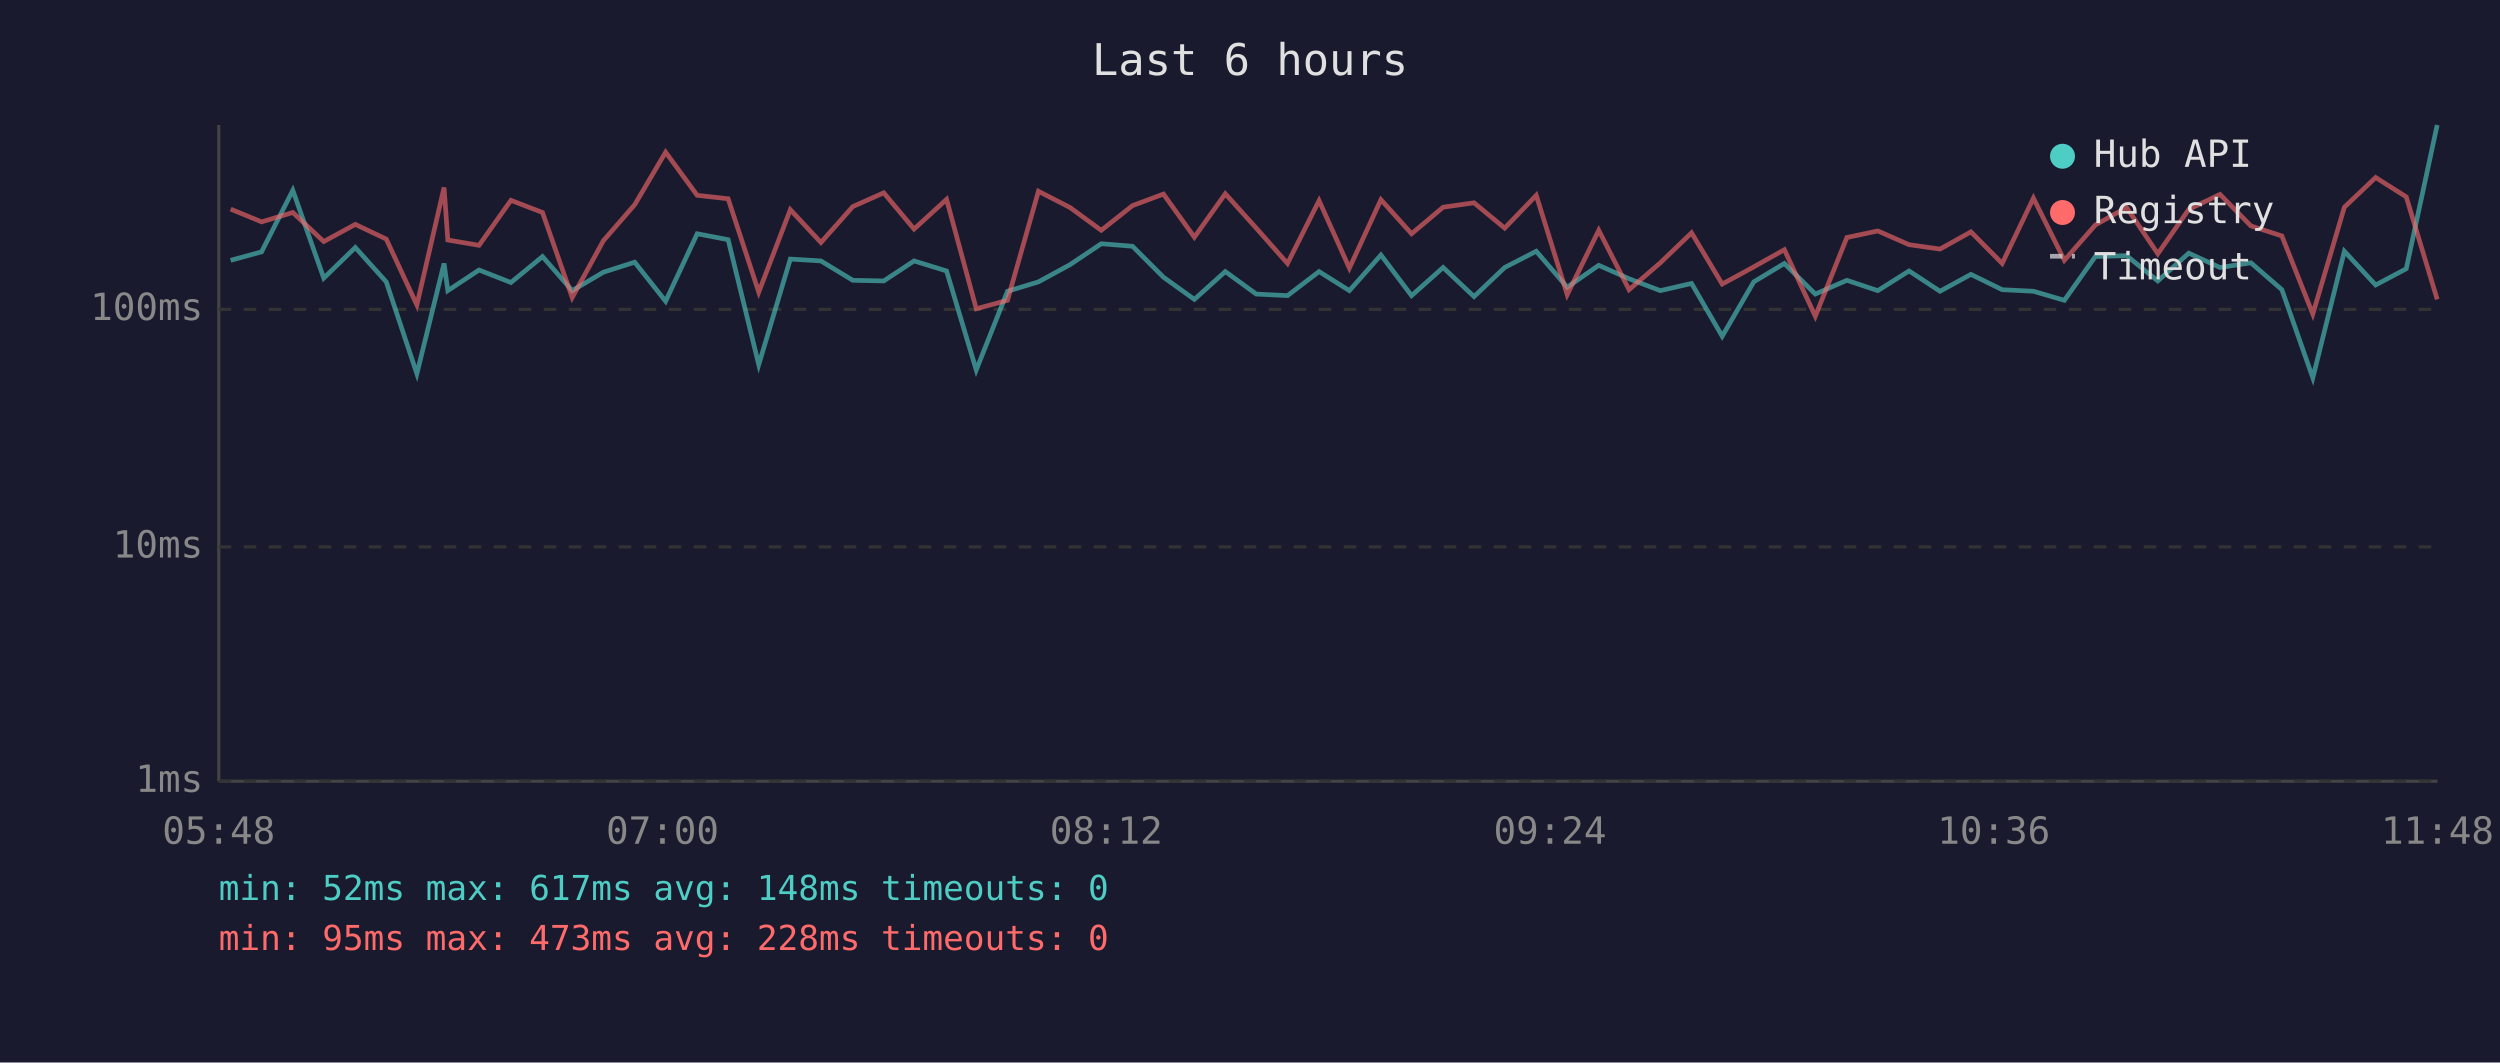
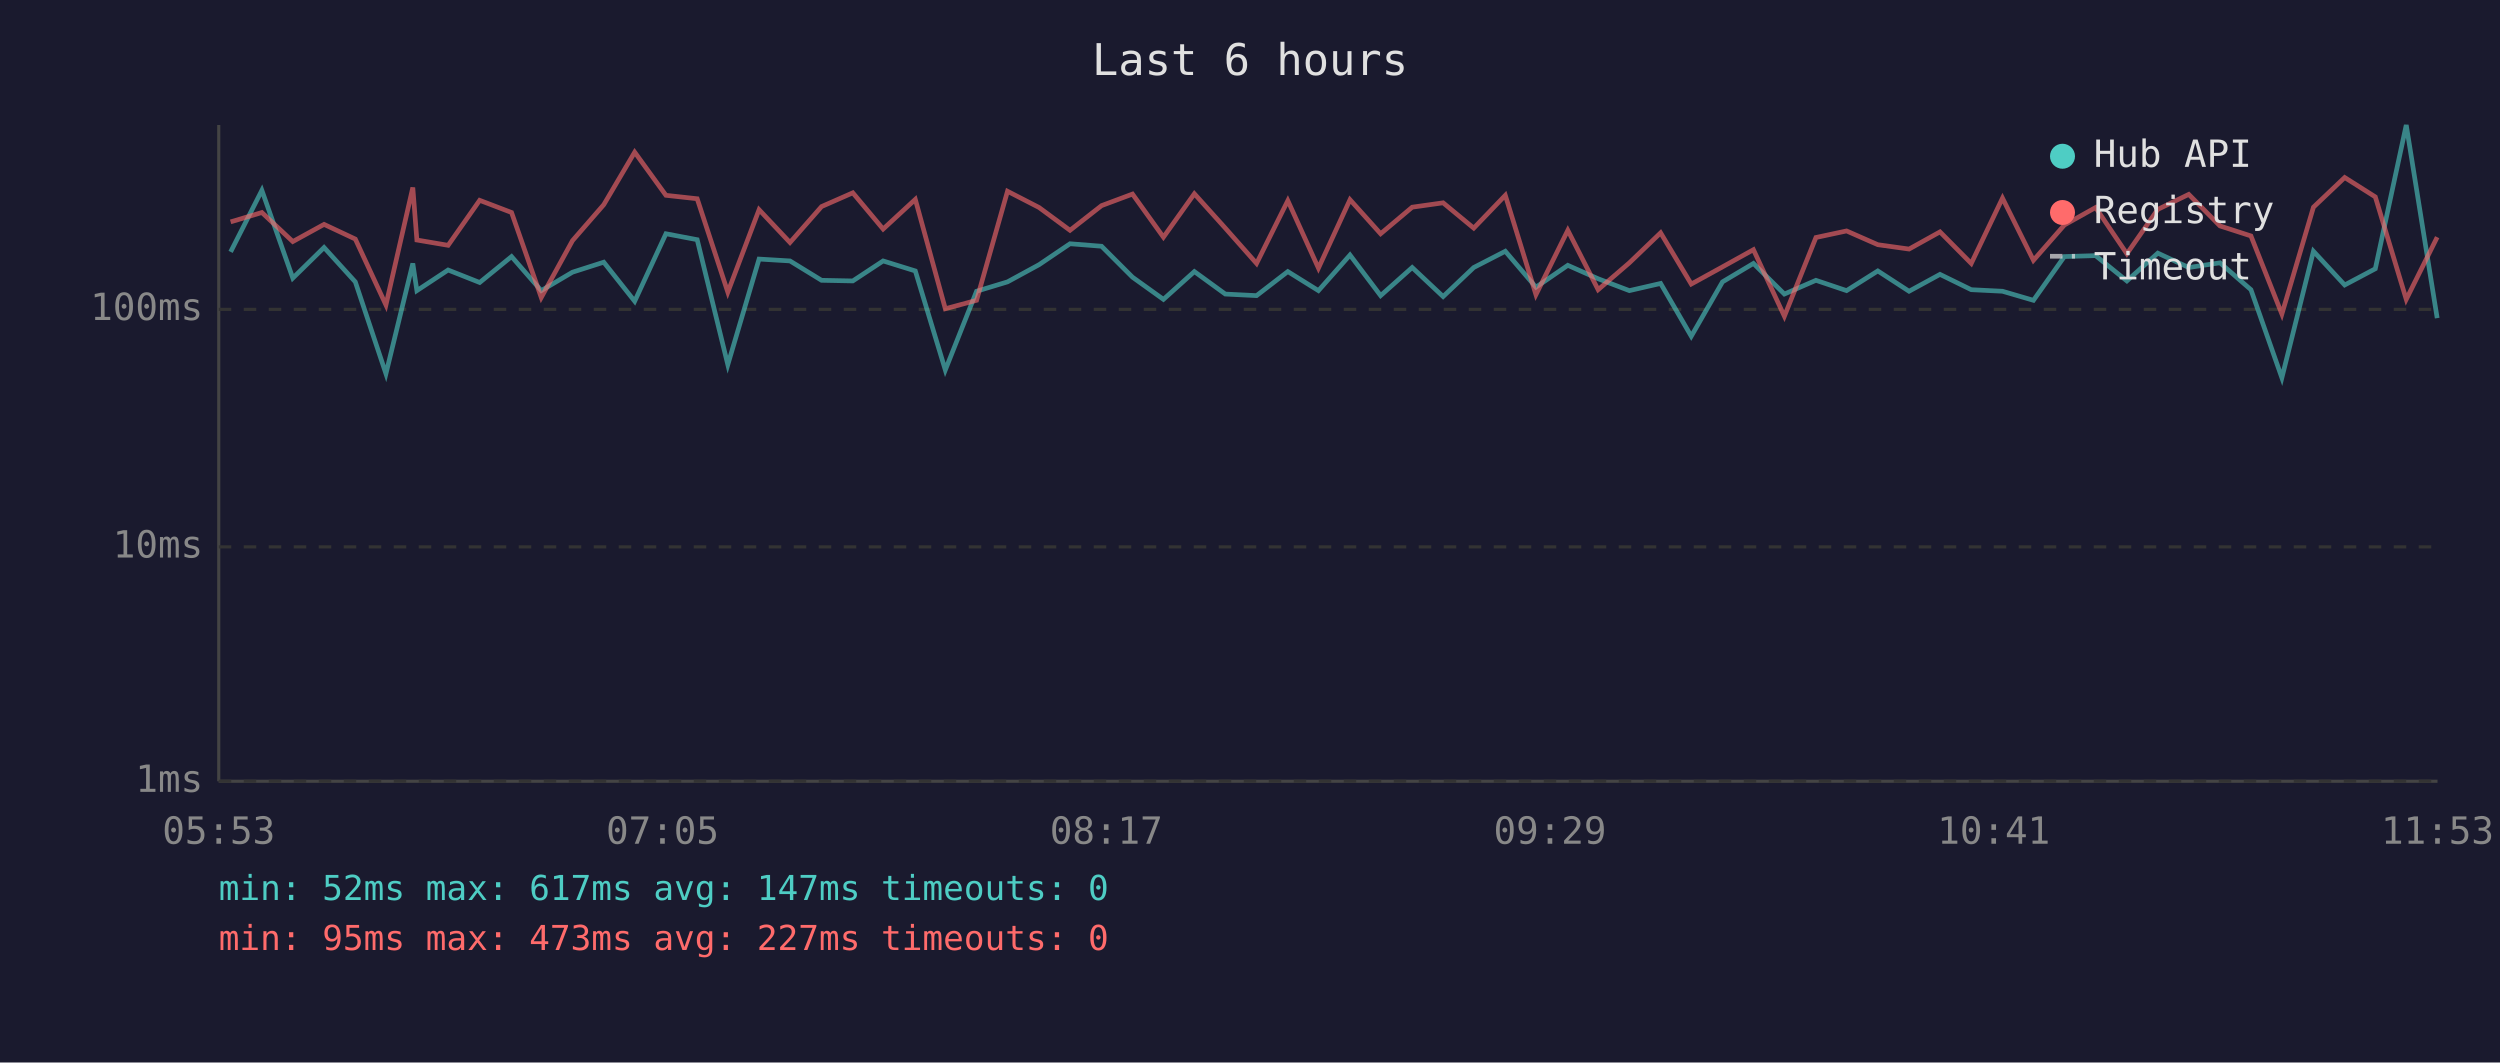
<svg xmlns="http://www.w3.org/2000/svg" viewBox="0 0 800 340" font-family="monospace" font-size="12">
  <rect width="800" height="340" fill="#1a1a2e" />
  <text x="400" y="24" fill="#e0e0e0" font-size="14" text-anchor="middle">Last 6 hours</text>
  <line x1="70" y1="40" x2="70" y2="250" stroke="#444" stroke-width="1" />
  <line x1="70" y1="250" x2="780" y2="250" stroke="#444" stroke-width="1" />
  <line x1="70" y1="250" x2="780" y2="250" stroke="#333" stroke-width="1" stroke-dasharray="4" />
  <text x="65" y="250" fill="#888" text-anchor="end" dominant-baseline="middle">1ms</text>
  <line x1="70" y1="175" x2="780" y2="175" stroke="#333" stroke-width="1" stroke-dasharray="4" />
  <text x="65" y="175" fill="#888" text-anchor="end" dominant-baseline="middle">10ms</text>
  <line x1="70" y1="99" x2="780" y2="99" stroke="#333" stroke-width="1" stroke-dasharray="4" />
  <text x="65" y="99" fill="#888" text-anchor="end" dominant-baseline="middle">100ms</text>
-   <text x="70" y="270" fill="#888" text-anchor="middle">05:48</text>
-   <text x="212" y="270" fill="#888" text-anchor="middle">07:00</text>
-   <text x="354" y="270" fill="#888" text-anchor="middle">08:12</text>
-   <text x="496" y="270" fill="#888" text-anchor="middle">09:24</text>
-   <text x="638" y="270" fill="#888" text-anchor="middle">10:36</text>
-   <text x="780" y="270" fill="#888" text-anchor="middle">11:48</text>
-   <polyline points="73.8,83.3 83.7,80.6 93.7,60.9 103.6,89.0 113.7,79.2 123.6,90.2 133.4,119.6 142.1,84.3 143.3,93.0 153.3,86.4 163.5,90.4 173.6,82.1 183.1,93.0 193.1,87.1 203.1,83.9 213.0,96.4 223.1,74.8 233.0,76.7 242.8,116.7 252.9,82.9 262.7,83.5 272.9,89.7 282.8,89.9 292.5,83.5 302.9,86.7 312.4,118.4 322.4,93.2 332.3,90.2 342.4,84.7 352.4,78.0 362.4,78.8 372.3,88.7 382.2,95.8 392.1,86.9 402.0,94.1 412.0,94.6 422.1,86.9 431.8,93.0 441.9,81.6 451.7,94.6 461.8,85.6 471.7,94.9 481.5,85.6 491.6,80.4 501.5,91.9 511.6,84.9 521.3,89.2 531.3,93.0 541.3,90.7 551.1,107.6 561.2,90.2 571.0,84.3 580.9,94.1 591.0,89.7 600.9,93.0 610.9,86.7 620.8,93.2 630.7,87.8 640.7,92.7 650.7,93.2 660.6,96.1 670.5,82.1 680.5,81.8 690.5,89.9 700.4,81.0 710.4,85.6 720.3,84.1 730.2,92.7 740.1,120.9 750.2,80.4 760.2,91.2 770.0,86.0 779.9,40.0" fill="none" stroke="#4ecdc4" stroke-width="1.5" opacity="0.6" />
-   <polyline points="73.8,66.9 83.7,71.0 93.7,68.0 103.6,77.3 113.7,71.8 123.6,76.5 133.4,97.6 142.1,60.0 143.3,76.8 153.3,78.5 163.5,64.1 173.6,68.0 183.1,95.2 193.1,77.0 203.1,65.5 213.0,48.7 223.1,62.5 233.0,63.6 242.8,93.5 252.9,67.1 262.7,77.6 272.9,66.1 282.8,61.7 292.5,73.3 302.9,63.8 312.4,98.8 322.4,96.1 332.3,61.2 342.4,66.4 352.4,73.7 362.4,65.8 372.3,62.1 382.2,75.9 392.1,62.0 402.0,73.0 412.0,84.3 422.1,64.2 431.8,85.8 441.9,63.9 451.7,74.8 461.8,66.3 471.7,64.9 481.5,73.0 491.6,62.5 501.5,94.3 511.6,73.7 521.3,92.7 531.3,84.1 541.3,74.5 551.1,90.9 561.2,85.4 571.0,79.9 580.9,101.2 591.0,76.0 600.9,73.9 610.9,78.3 620.8,79.7 630.7,74.2 640.7,84.3 650.7,63.4 660.6,83.3 670.5,72.0 680.5,66.4 690.5,81.2 700.4,67.0 710.4,62.2 720.3,72.3 730.2,75.5 740.1,100.5 750.2,66.3 760.2,56.8 770.0,63.0 779.9,95.8" fill="none" stroke="#ff6b6b" stroke-width="1.5" opacity="0.6" />
+   <text x="70" y="270" fill="#888" text-anchor="middle">05:53</text>
+   <text x="212" y="270" fill="#888" text-anchor="middle">07:05</text>
+   <text x="354" y="270" fill="#888" text-anchor="middle">08:17</text>
+   <text x="496" y="270" fill="#888" text-anchor="middle">09:29</text>
+   <text x="638" y="270" fill="#888" text-anchor="middle">10:41</text>
+   <text x="780" y="270" fill="#888" text-anchor="middle">11:53</text>
+   <polyline points="73.8,80.6 83.8,60.9 93.7,89.0 103.7,79.2 113.7,90.2 123.5,119.6 132.1,84.3 133.4,93.0 143.4,86.4 153.5,90.4 163.7,82.1 173.2,93.0 183.2,87.1 193.2,83.9 203.1,96.4 213.1,74.8 223.1,76.7 232.9,116.7 242.9,82.9 252.8,83.5 262.9,89.7 272.9,89.9 282.6,83.5 292.9,86.7 302.5,118.4 312.5,93.2 322.4,90.2 332.5,84.7 342.4,78.0 352.5,78.8 362.4,88.7 372.3,95.8 382.2,86.9 392.1,94.1 402.1,94.6 412.1,86.9 421.9,93.0 432.0,81.6 441.8,94.6 451.9,85.6 461.8,94.9 471.6,85.6 481.7,80.4 491.5,91.9 501.7,84.9 511.4,89.2 521.4,93.0 531.4,90.7 541.2,107.6 551.2,90.2 561.1,84.3 571.0,94.1 581.1,89.7 590.9,93.0 600.9,86.7 610.9,93.2 620.8,87.8 630.8,92.7 640.8,93.2 650.7,96.1 660.6,82.1 670.6,81.8 680.6,89.9 690.5,81.0 700.4,85.6 710.4,84.1 720.3,92.7 730.2,120.9 740.3,80.4 750.3,91.2 760.1,86.0 770.0,40.0 779.9,101.8" fill="none" stroke="#4ecdc4" stroke-width="1.5" opacity="0.6" />
+   <polyline points="73.8,71.0 83.8,68.0 93.7,77.3 103.7,71.8 113.7,76.5 123.5,97.6 132.1,60.0 133.4,76.8 143.4,78.5 153.5,64.1 163.7,68.0 173.2,95.2 183.2,77.0 193.2,65.5 203.1,48.7 213.1,62.5 223.1,63.6 232.9,93.5 242.9,67.1 252.8,77.6 262.9,66.1 272.9,61.7 282.6,73.3 292.9,63.8 302.5,98.8 312.5,96.1 322.4,61.2 332.5,66.4 342.4,73.7 352.5,65.8 362.4,62.1 372.3,75.9 382.2,62.0 392.1,73.0 402.1,84.3 412.1,64.2 421.9,85.8 432.0,63.9 441.8,74.8 451.9,66.3 461.8,64.9 471.6,73.0 481.7,62.5 491.5,94.3 501.7,73.7 511.4,92.7 521.4,84.1 531.4,74.5 541.2,90.9 551.2,85.4 561.1,79.9 571.0,101.2 581.1,76.0 590.9,73.9 600.9,78.3 610.9,79.7 620.8,74.2 630.8,84.3 640.8,63.4 650.7,83.3 660.6,72.0 670.6,66.4 680.6,81.2 690.5,67.0 700.4,62.2 710.4,72.3 720.3,75.5 730.2,100.5 740.3,66.3 750.3,56.8 760.1,63.0 770.0,95.8 779.9,75.9" fill="none" stroke="#ff6b6b" stroke-width="1.5" opacity="0.6" />
  <circle cx="660" cy="50" r="4" fill="#4ecdc4" />
  <text x="670" y="50" fill="#e0e0e0" dominant-baseline="middle">Hub API</text>
  <circle cx="660" cy="68" r="4" fill="#ff6b6b" />
  <text x="670" y="68" fill="#e0e0e0" dominant-baseline="middle">Registry</text>
  <line x1="656" y1="82" x2="664" y2="82" stroke="#e0e0e0" stroke-width="1.5" stroke-dasharray="4,3" opacity="0.7" />
  <text x="670" y="86" fill="#e0e0e0" dominant-baseline="middle">Timeout</text>
-   <text x="70" y="288" fill="#4ecdc4" font-size="11">min: 52ms  max: 617ms  avg: 148ms  timeouts: 0</text>
-   <text x="70" y="304" fill="#ff6b6b" font-size="11">min: 95ms  max: 473ms  avg: 228ms  timeouts: 0</text>
+   <text x="70" y="288" fill="#4ecdc4" font-size="11">min: 52ms  max: 617ms  avg: 147ms  timeouts: 0</text>
+   <text x="70" y="304" fill="#ff6b6b" font-size="11">min: 95ms  max: 473ms  avg: 227ms  timeouts: 0</text>
</svg>
